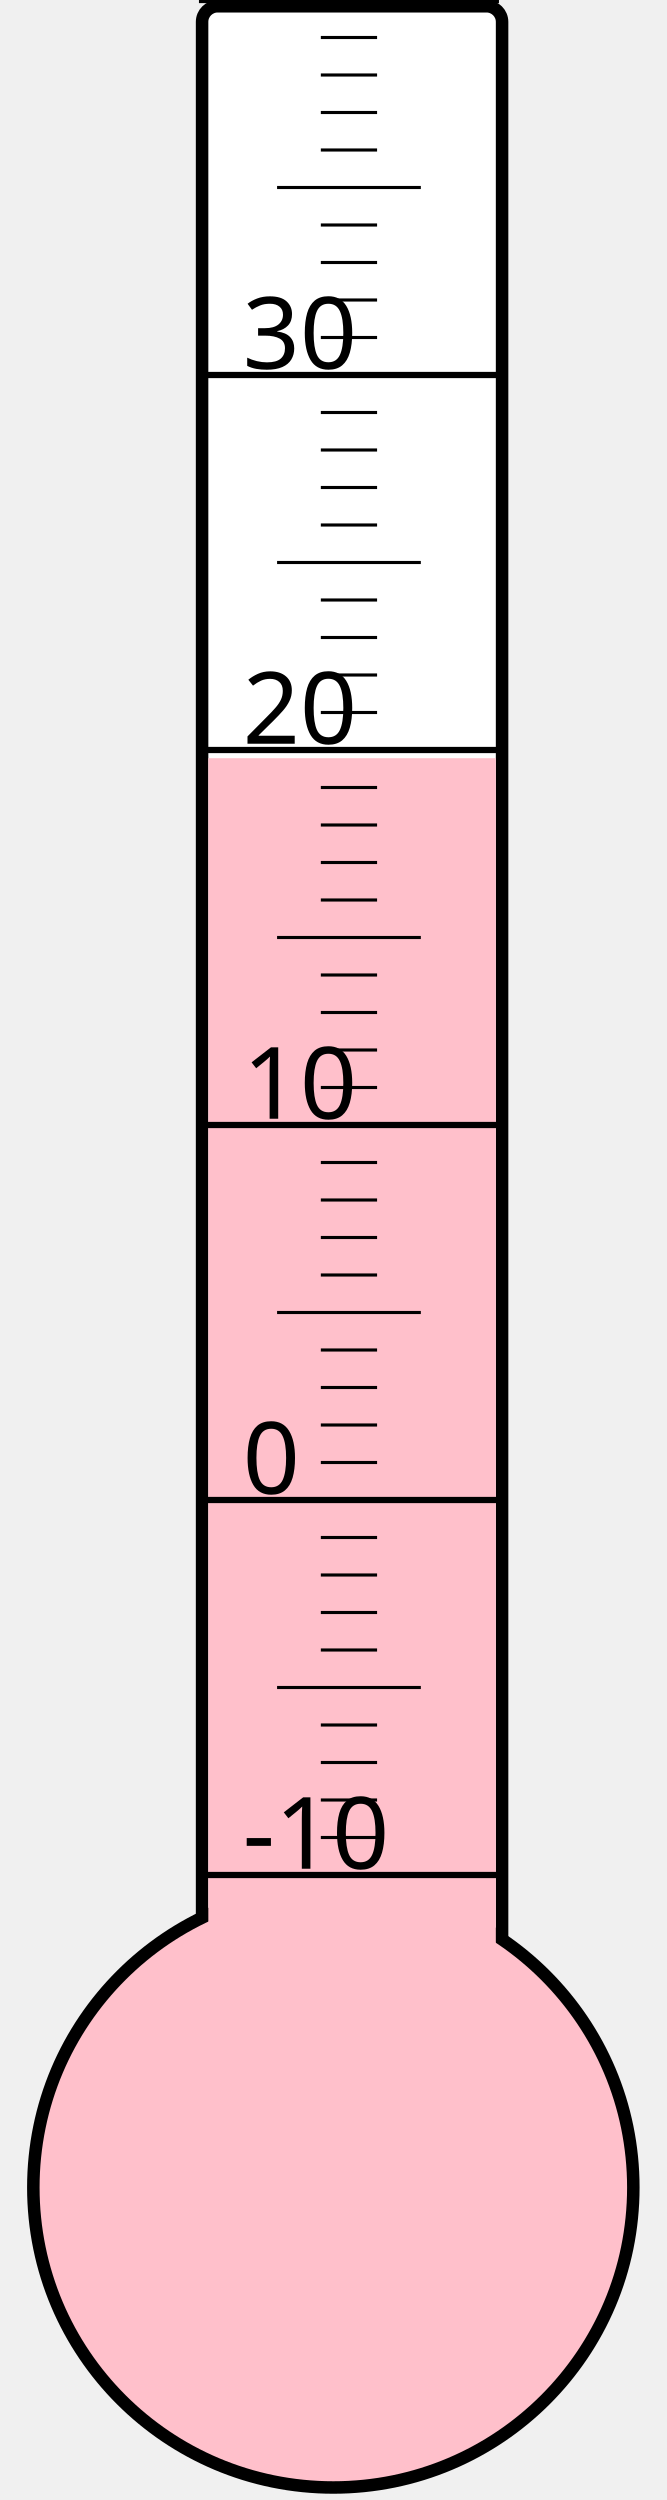
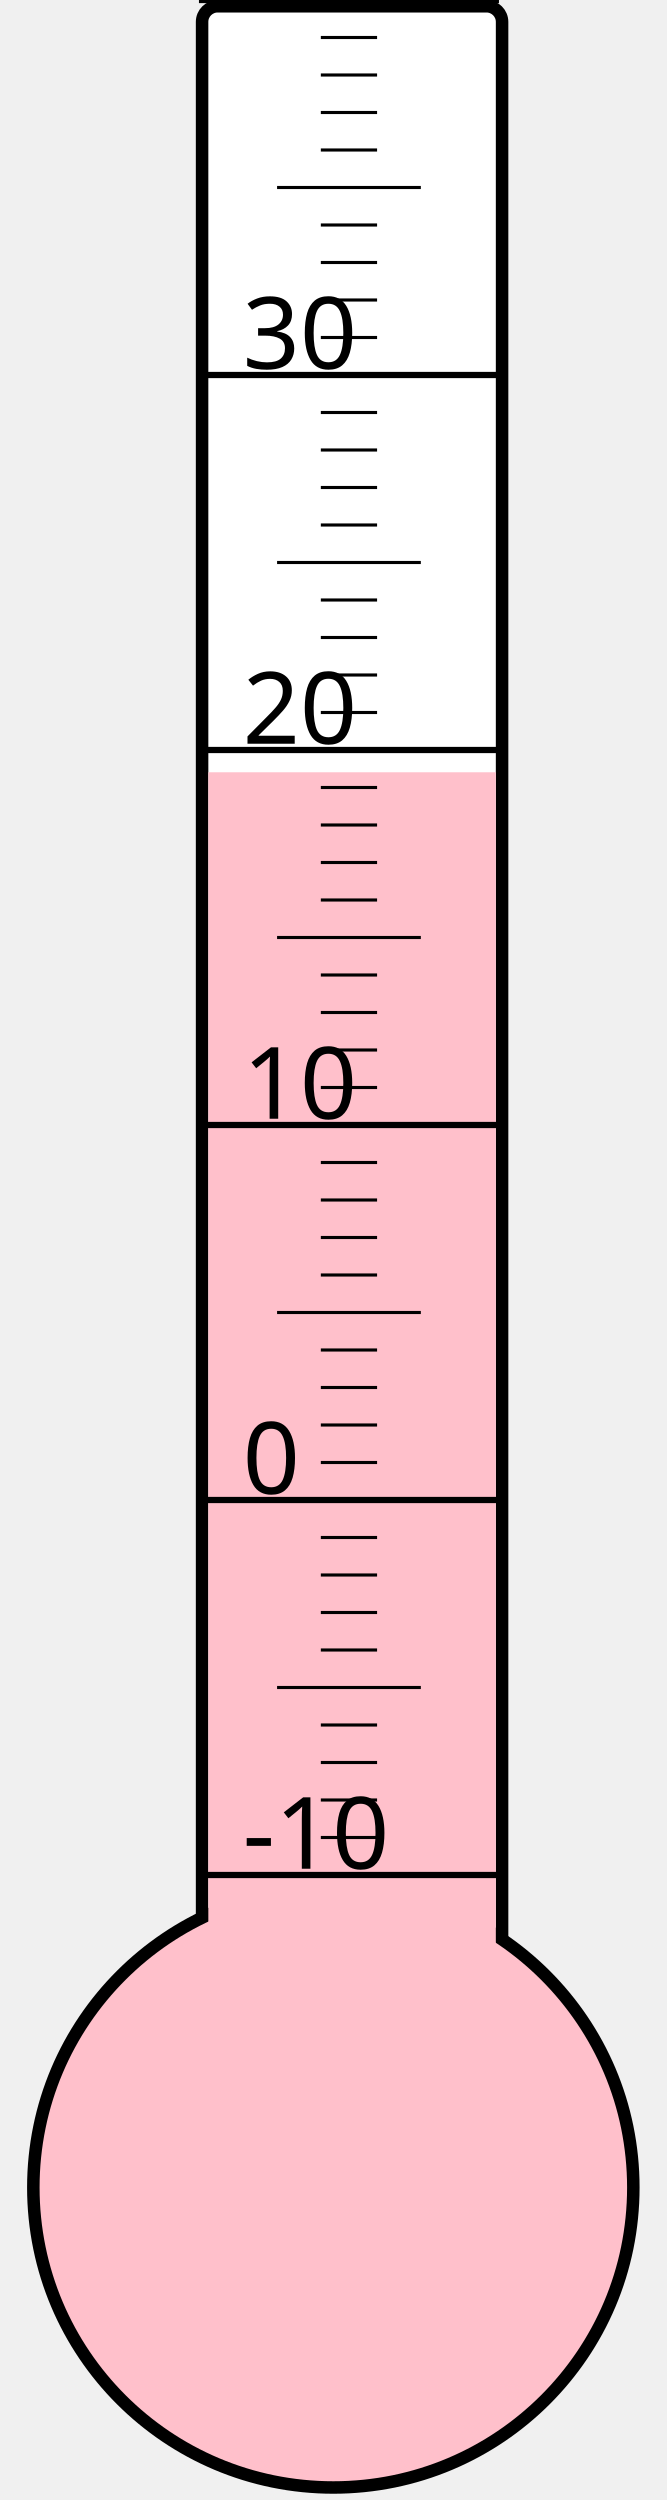
<svg xmlns="http://www.w3.org/2000/svg" width="40px" height="150px" viewBox="0 0 200 800">
  <rect width="200" height="800" x="0" y="0" style="fill: #ffffeb; fill-opacity: 0;" />
  <rect width="96" height="680" x="58" y="2" rx="5" ry="5" style="fill: white; fill-opacity: 1; stroke: black; stroke-width: 4;" />
  <circle cx="100" cy="700" r="96" style="fill: pink; stroke: black; stroke-width: 4;" />
-   <rect width="92" height="457.375" x="60" y="242.625" style="fill: pink; fill-opacity: 1; stroke-width: 0;" />
+   <rect width="92" height="452.875" x="60" y="247.125" style="fill: pink; fill-opacity: 1; stroke-width: 0;" />
  <text x="71" y="598" style="font-family: sans-serif; font-size: 24pt;">-10</text>
  <text x="71" y="478" style="font-family: sans-serif; font-size: 24pt;">0</text>
  <text x="71" y="358" style="font-family: sans-serif; font-size: 24pt;">10</text>
  <text x="71" y="238" style="font-family: sans-serif; font-size: 24pt;">20</text>
  <text x="71" y="118" style="font-family: sans-serif; font-size: 24pt;">30</text>
  <g style="stroke: black;">
    <line x1="57" y1="600" x2="153" y2="600" style="stroke-width: 2;" />
    <line x1="96" y1="588" x2="114" y2="588" style="stroke-width: 1;" />
    <line x1="96" y1="576" x2="114" y2="576" style="stroke-width: 1;" />
    <line x1="96" y1="564" x2="114" y2="564" style="stroke-width: 1;" />
    <line x1="96" y1="552" x2="114" y2="552" style="stroke-width: 1;" />
    <line x1="82" y1="540" x2="128" y2="540" style="stroke-width: 1;" />
    <line x1="96" y1="528" x2="114" y2="528" style="stroke-width: 1;" />
    <line x1="96" y1="516" x2="114" y2="516" style="stroke-width: 1;" />
    <line x1="96" y1="504" x2="114" y2="504" style="stroke-width: 1;" />
    <line x1="96" y1="492" x2="114" y2="492" style="stroke-width: 1;" />
    <line x1="57" y1="480" x2="153" y2="480" style="stroke-width: 2;" />
    <line x1="96" y1="468" x2="114" y2="468" style="stroke-width: 1;" />
    <line x1="96" y1="456" x2="114" y2="456" style="stroke-width: 1;" />
    <line x1="96" y1="444" x2="114" y2="444" style="stroke-width: 1;" />
    <line x1="96" y1="432" x2="114" y2="432" style="stroke-width: 1;" />
    <line x1="82" y1="420" x2="128" y2="420" style="stroke-width: 1;" />
    <line x1="96" y1="408" x2="114" y2="408" style="stroke-width: 1;" />
    <line x1="96" y1="396" x2="114" y2="396" style="stroke-width: 1;" />
    <line x1="96" y1="384" x2="114" y2="384" style="stroke-width: 1;" />
    <line x1="96" y1="372" x2="114" y2="372" style="stroke-width: 1;" />
    <line x1="57" y1="360" x2="153" y2="360" style="stroke-width: 2;" />
    <line x1="96" y1="348" x2="114" y2="348" style="stroke-width: 1;" />
    <line x1="96" y1="336" x2="114" y2="336" style="stroke-width: 1;" />
    <line x1="96" y1="324" x2="114" y2="324" style="stroke-width: 1;" />
    <line x1="96" y1="312" x2="114" y2="312" style="stroke-width: 1;" />
    <line x1="82" y1="300" x2="128" y2="300" style="stroke-width: 1;" />
    <line x1="96" y1="288" x2="114" y2="288" style="stroke-width: 1;" />
    <line x1="96" y1="276" x2="114" y2="276" style="stroke-width: 1;" />
    <line x1="96" y1="264" x2="114" y2="264" style="stroke-width: 1;" />
    <line x1="96" y1="252" x2="114" y2="252" style="stroke-width: 1;" />
    <line x1="57" y1="240" x2="153" y2="240" style="stroke-width: 2;" />
    <line x1="96" y1="228" x2="114" y2="228" style="stroke-width: 1;" />
    <line x1="96" y1="216" x2="114" y2="216" style="stroke-width: 1;" />
    <line x1="96" y1="204" x2="114" y2="204" style="stroke-width: 1;" />
    <line x1="96" y1="192" x2="114" y2="192" style="stroke-width: 1;" />
    <line x1="82" y1="180" x2="128" y2="180" style="stroke-width: 1;" />
    <line x1="96" y1="168" x2="114" y2="168" style="stroke-width: 1;" />
    <line x1="96" y1="156" x2="114" y2="156" style="stroke-width: 1;" />
    <line x1="96" y1="144" x2="114" y2="144" style="stroke-width: 1;" />
    <line x1="96" y1="132" x2="114" y2="132" style="stroke-width: 1;" />
    <line x1="57" y1="120" x2="153" y2="120" style="stroke-width: 2;" />
    <line x1="96" y1="108" x2="114" y2="108" style="stroke-width: 1;" />
    <line x1="96" y1="96" x2="114" y2="96" style="stroke-width: 1;" />
    <line x1="96" y1="84" x2="114" y2="84" style="stroke-width: 1;" />
    <line x1="96" y1="72" x2="114" y2="72" style="stroke-width: 1;" />
    <line x1="82" y1="60" x2="128" y2="60" style="stroke-width: 1;" />
    <line x1="96" y1="48" x2="114" y2="48" style="stroke-width: 1;" />
    <line x1="96" y1="36" x2="114" y2="36" style="stroke-width: 1;" />
    <line x1="96" y1="24" x2="114" y2="24" style="stroke-width: 1;" />
    <line x1="96" y1="12" x2="114" y2="12" style="stroke-width: 1;" />
    <line x1="57" y1="0" x2="153" y2="0" style="stroke-width: 2;" />
  </g>
</svg>
